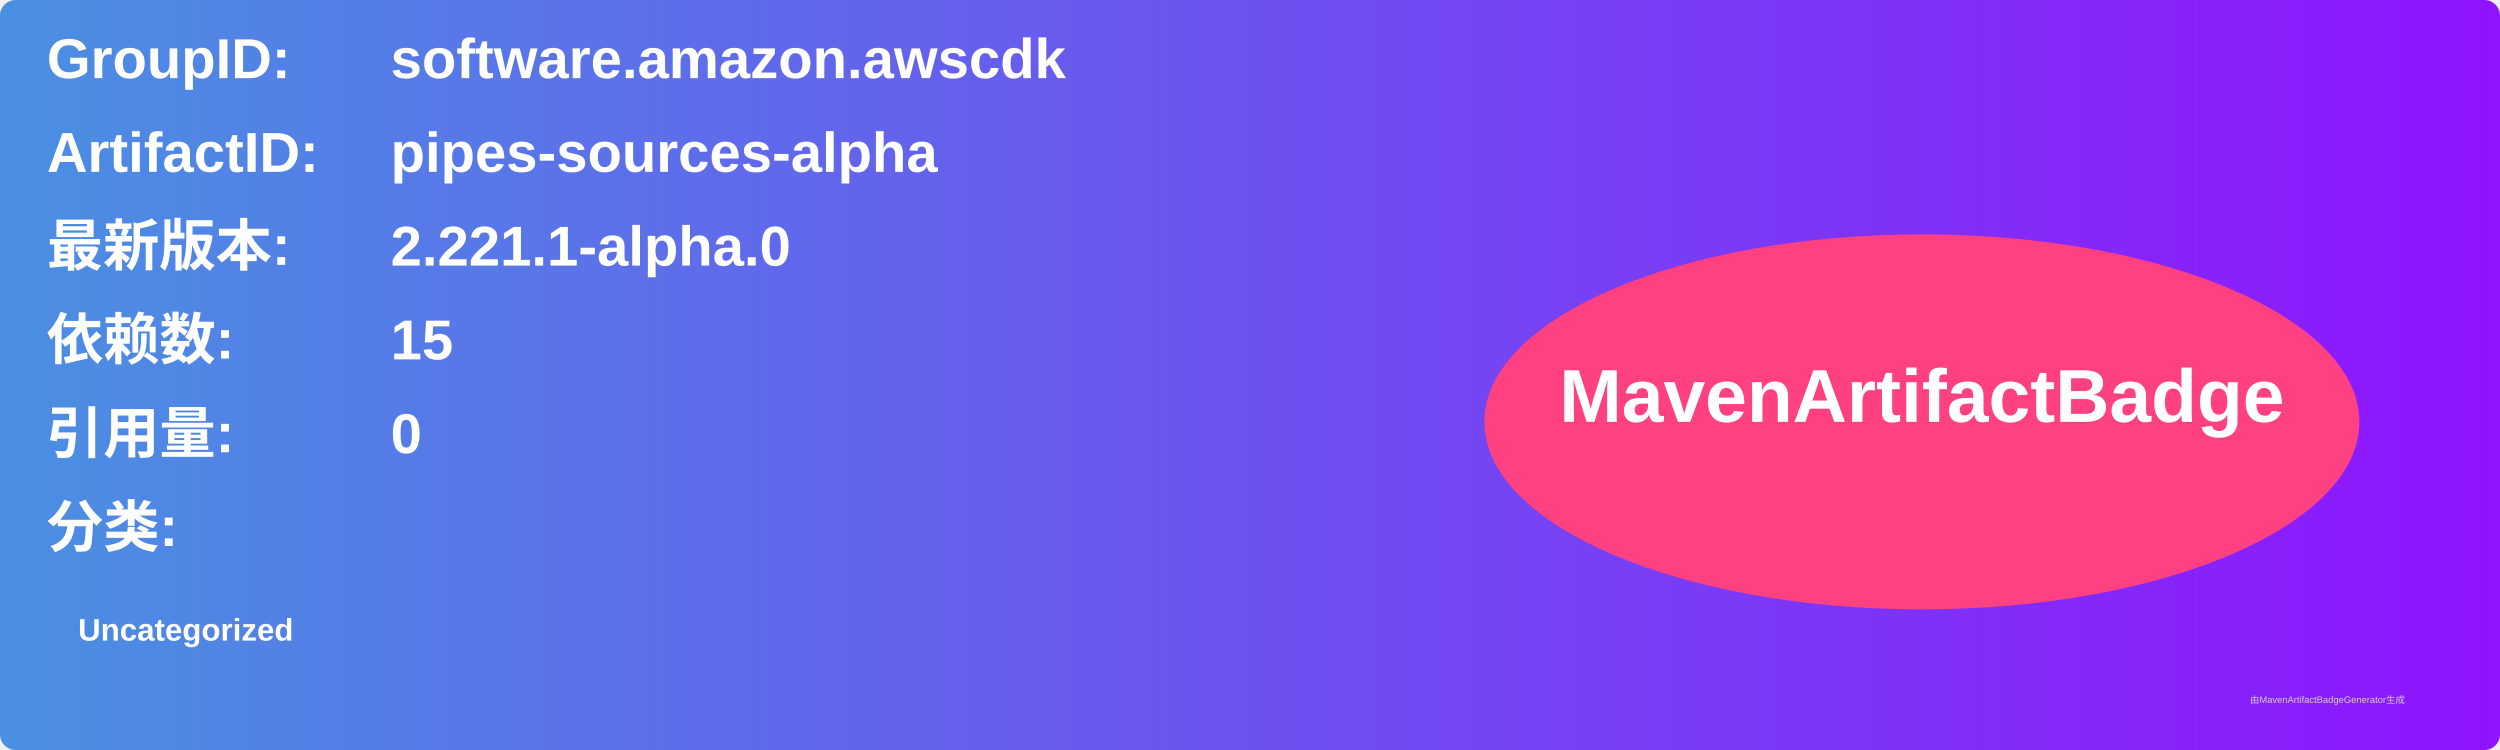
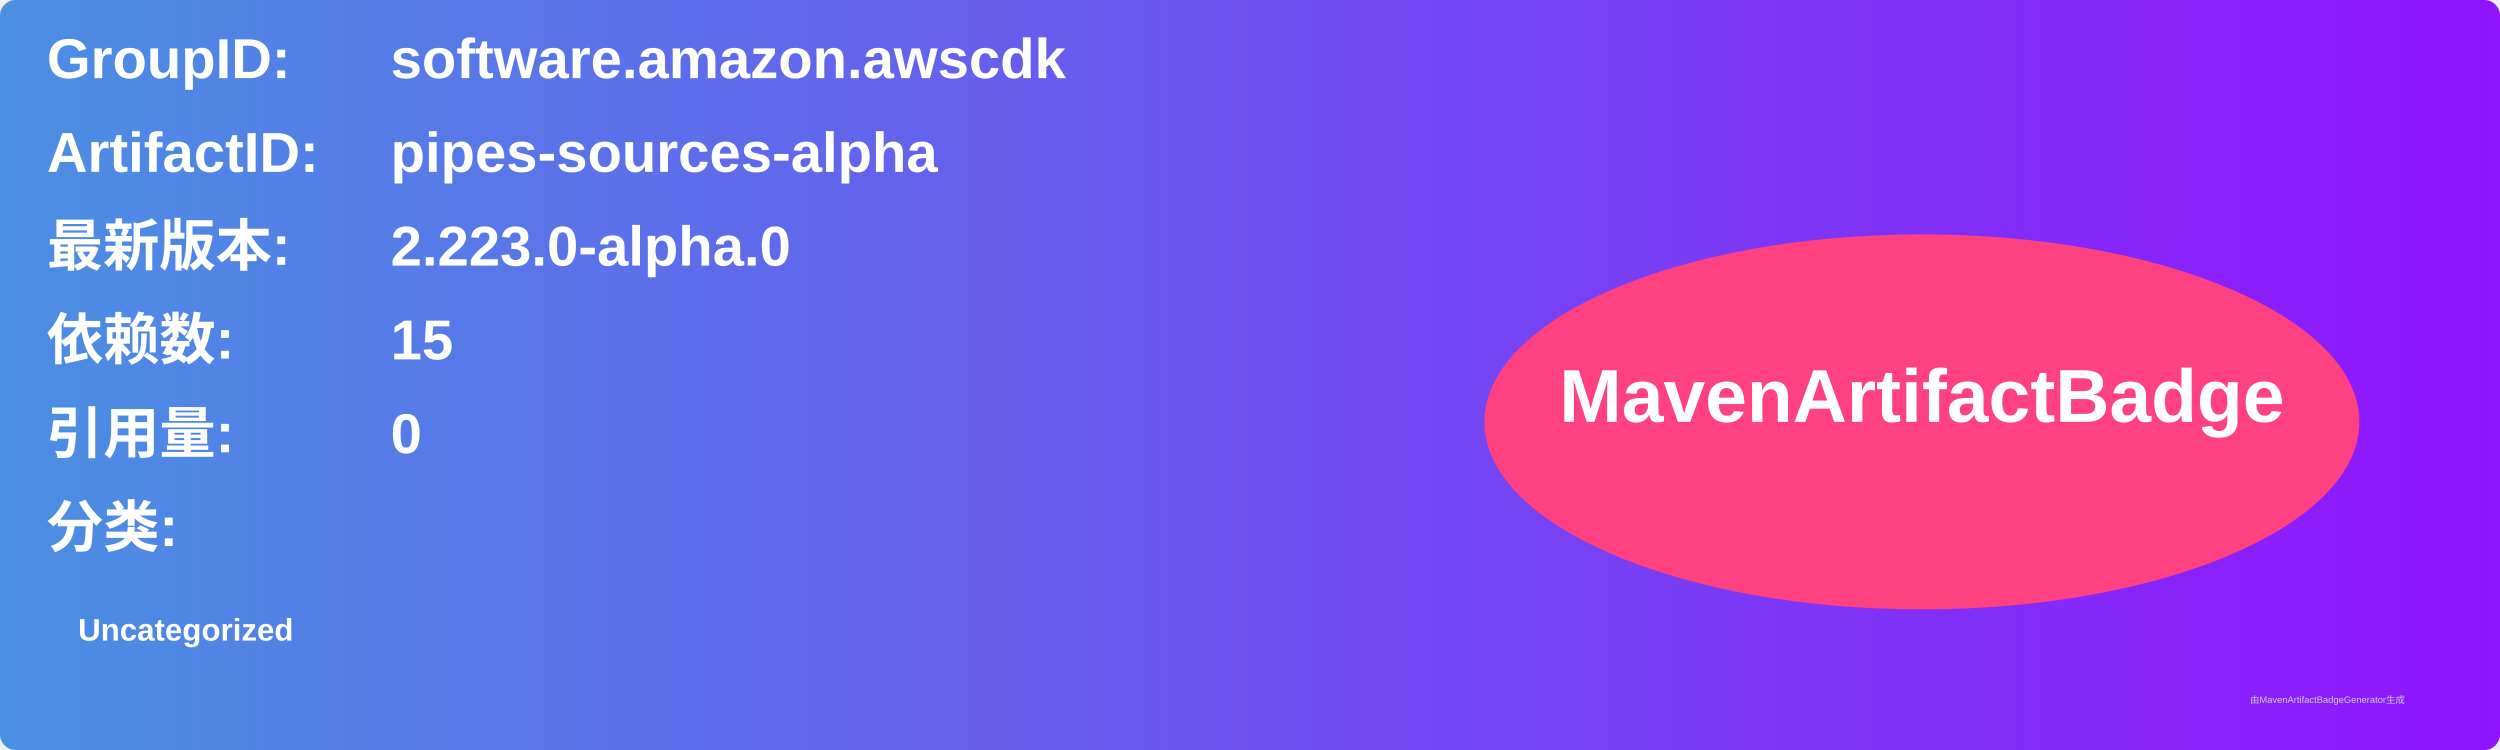
<svg xmlns="http://www.w3.org/2000/svg" width="800" height="240" viewBox="0 0 800 240">
  <linearGradient id="grad" x1="0%" y1="0%" x2="100%" y2="0%">
    <stop offset="0%" stop-color="#4a90e2" />
    <stop offset="100%" stop-color="#9013fe" />
  </linearGradient>
  <rect width="100%" height="100%" rx="5" ry="5" fill="url(#grad)" />
  <g transform="translate(15, 15)">
    <text x="0" y="10" font-family="Arial" font-size="18" fill="white" font-weight="bold" width="260">GroupID:</text>
    <text x="110" y="10" font-family="Arial" font-size="18" fill="white" font-weight="bold" width="460">software.amazon.awscdk</text>
    <text x="0" y="40" font-family="Arial" font-size="18" fill="white" font-weight="bold" width="260">ArtifactID:</text>
    <text x="110" y="40" font-family="Arial" font-size="18" fill="white" font-weight="bold" width="460">pipes-sources-alpha</text>
    <text x="0" y="70" font-family="Arial" font-size="18" fill="white" font-weight="bold">最新版本:</text>
    <text x="110" y="70" font-family="Arial" font-size="18" fill="white" font-weight="bold">
-       <tspan font-weight="bold">2.221.1-alpha.0</tspan>
+       <tspan font-weight="bold">2.223.0-alpha.0</tspan>
    </text>
    <text x="0" y="100" font-family="Arial" font-size="18" fill="white" font-weight="bold">依赖数: </text>
    <text x="110" y="100" font-family="Arial" font-size="18" fill="white">
      <tspan font-weight="bold">15</tspan>
    </text>
    <text x="0" y="130" font-family="Arial" font-size="18" fill="white" font-weight="bold">引用量: </text>
    <text x="110" y="130" font-family="Arial" font-size="18" fill="white">
      <tspan font-weight="bold">0</tspan>
    </text>
    <text x="0" y="160" font-family="Arial" font-size="18" fill="white" font-weight="bold">分类:</text>
    <text x="10" y="190" font-family="Arial" font-size="10" fill="white">
      <tspan font-weight="bold">Uncategorized</tspan>
    </text>
    <ellipse cx="600" cy="120" rx="140" ry="60" fill="#ff4081" />
    <text x="600" y="120" text-anchor="middle" font-family="Arial" font-size="24" fill="white" font-weight="bold">MavenArtifactBadge</text>
  </g>
  <text x="720" y="225" font-family="Arial" font-size="3" fill="#d0d0d0">由MavenArtifactBadgeGenerator生成</text>
</svg>
